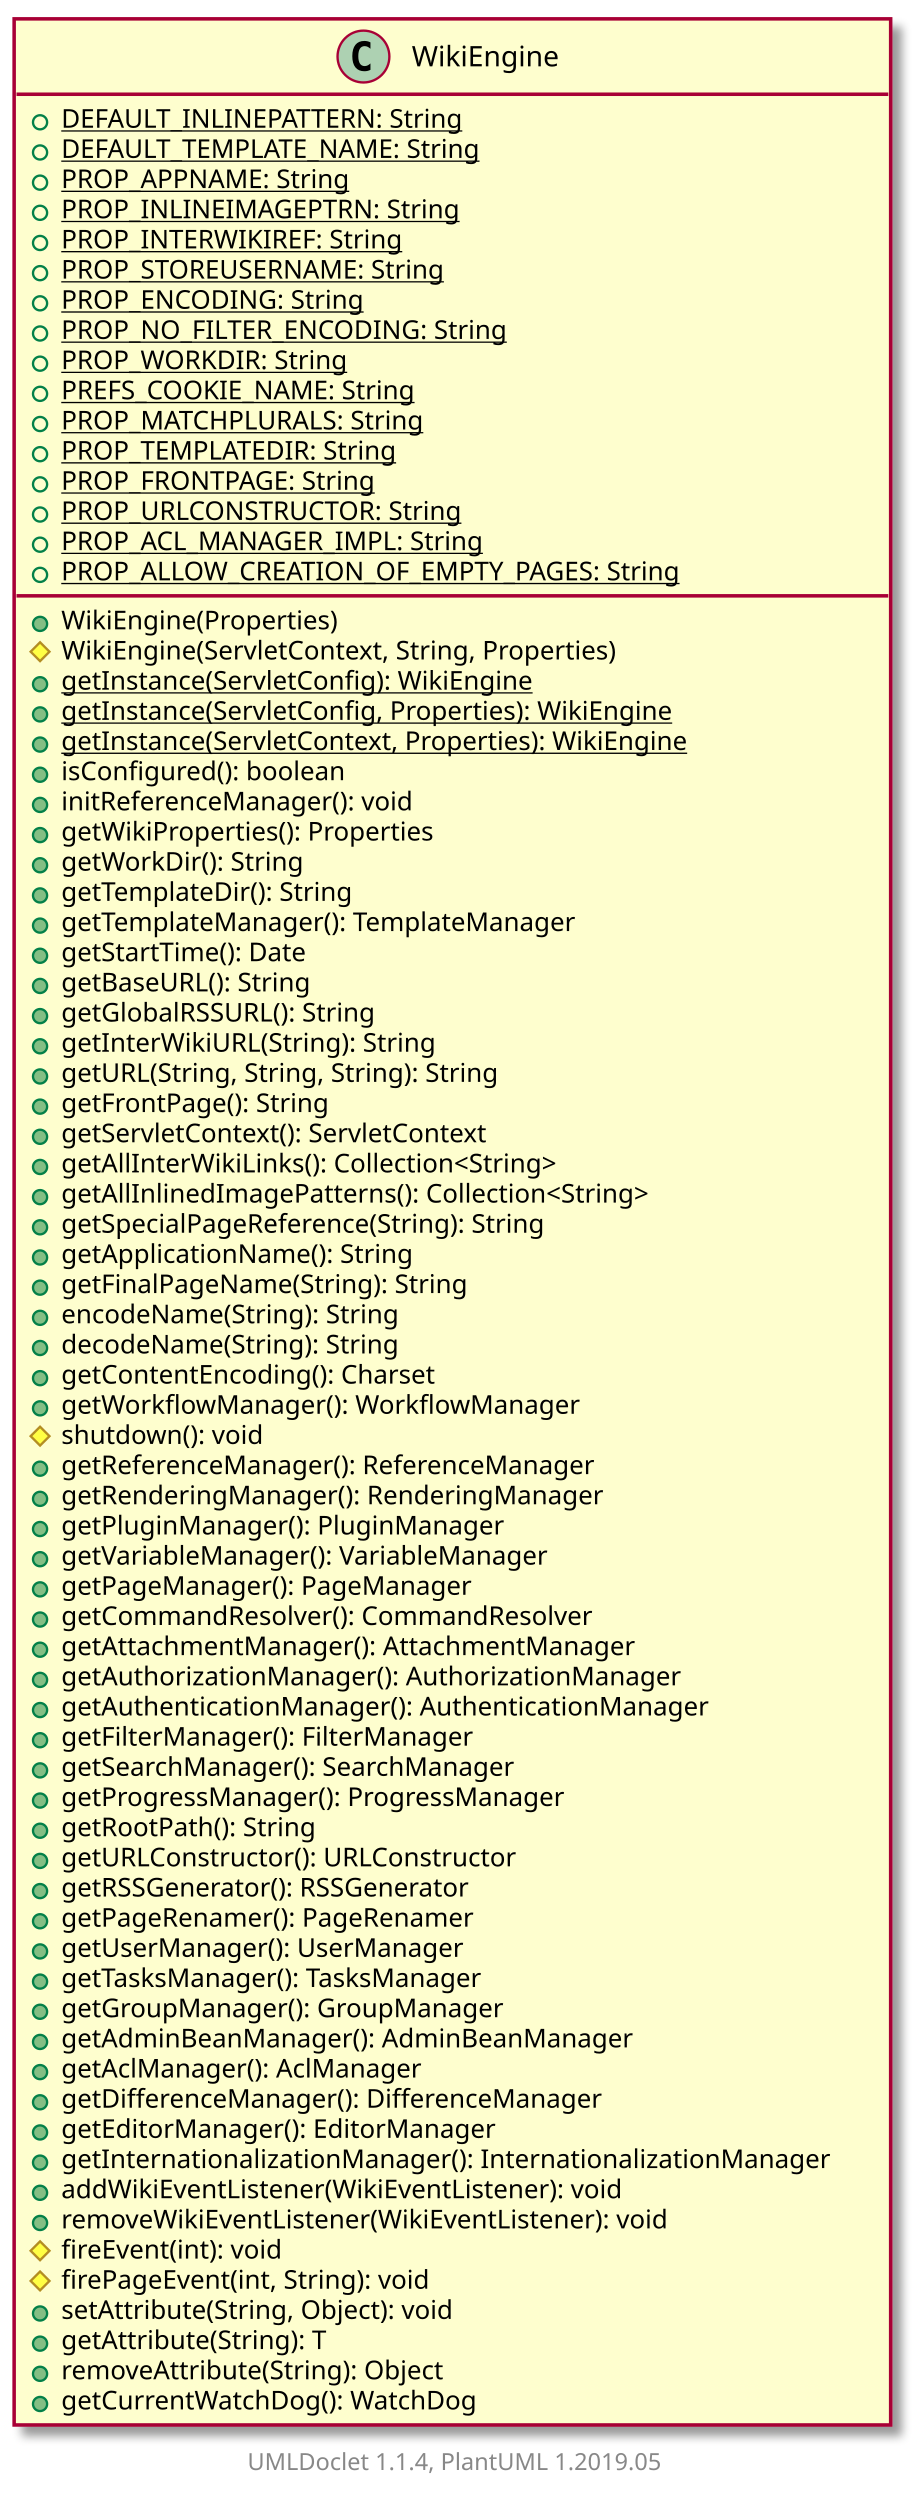
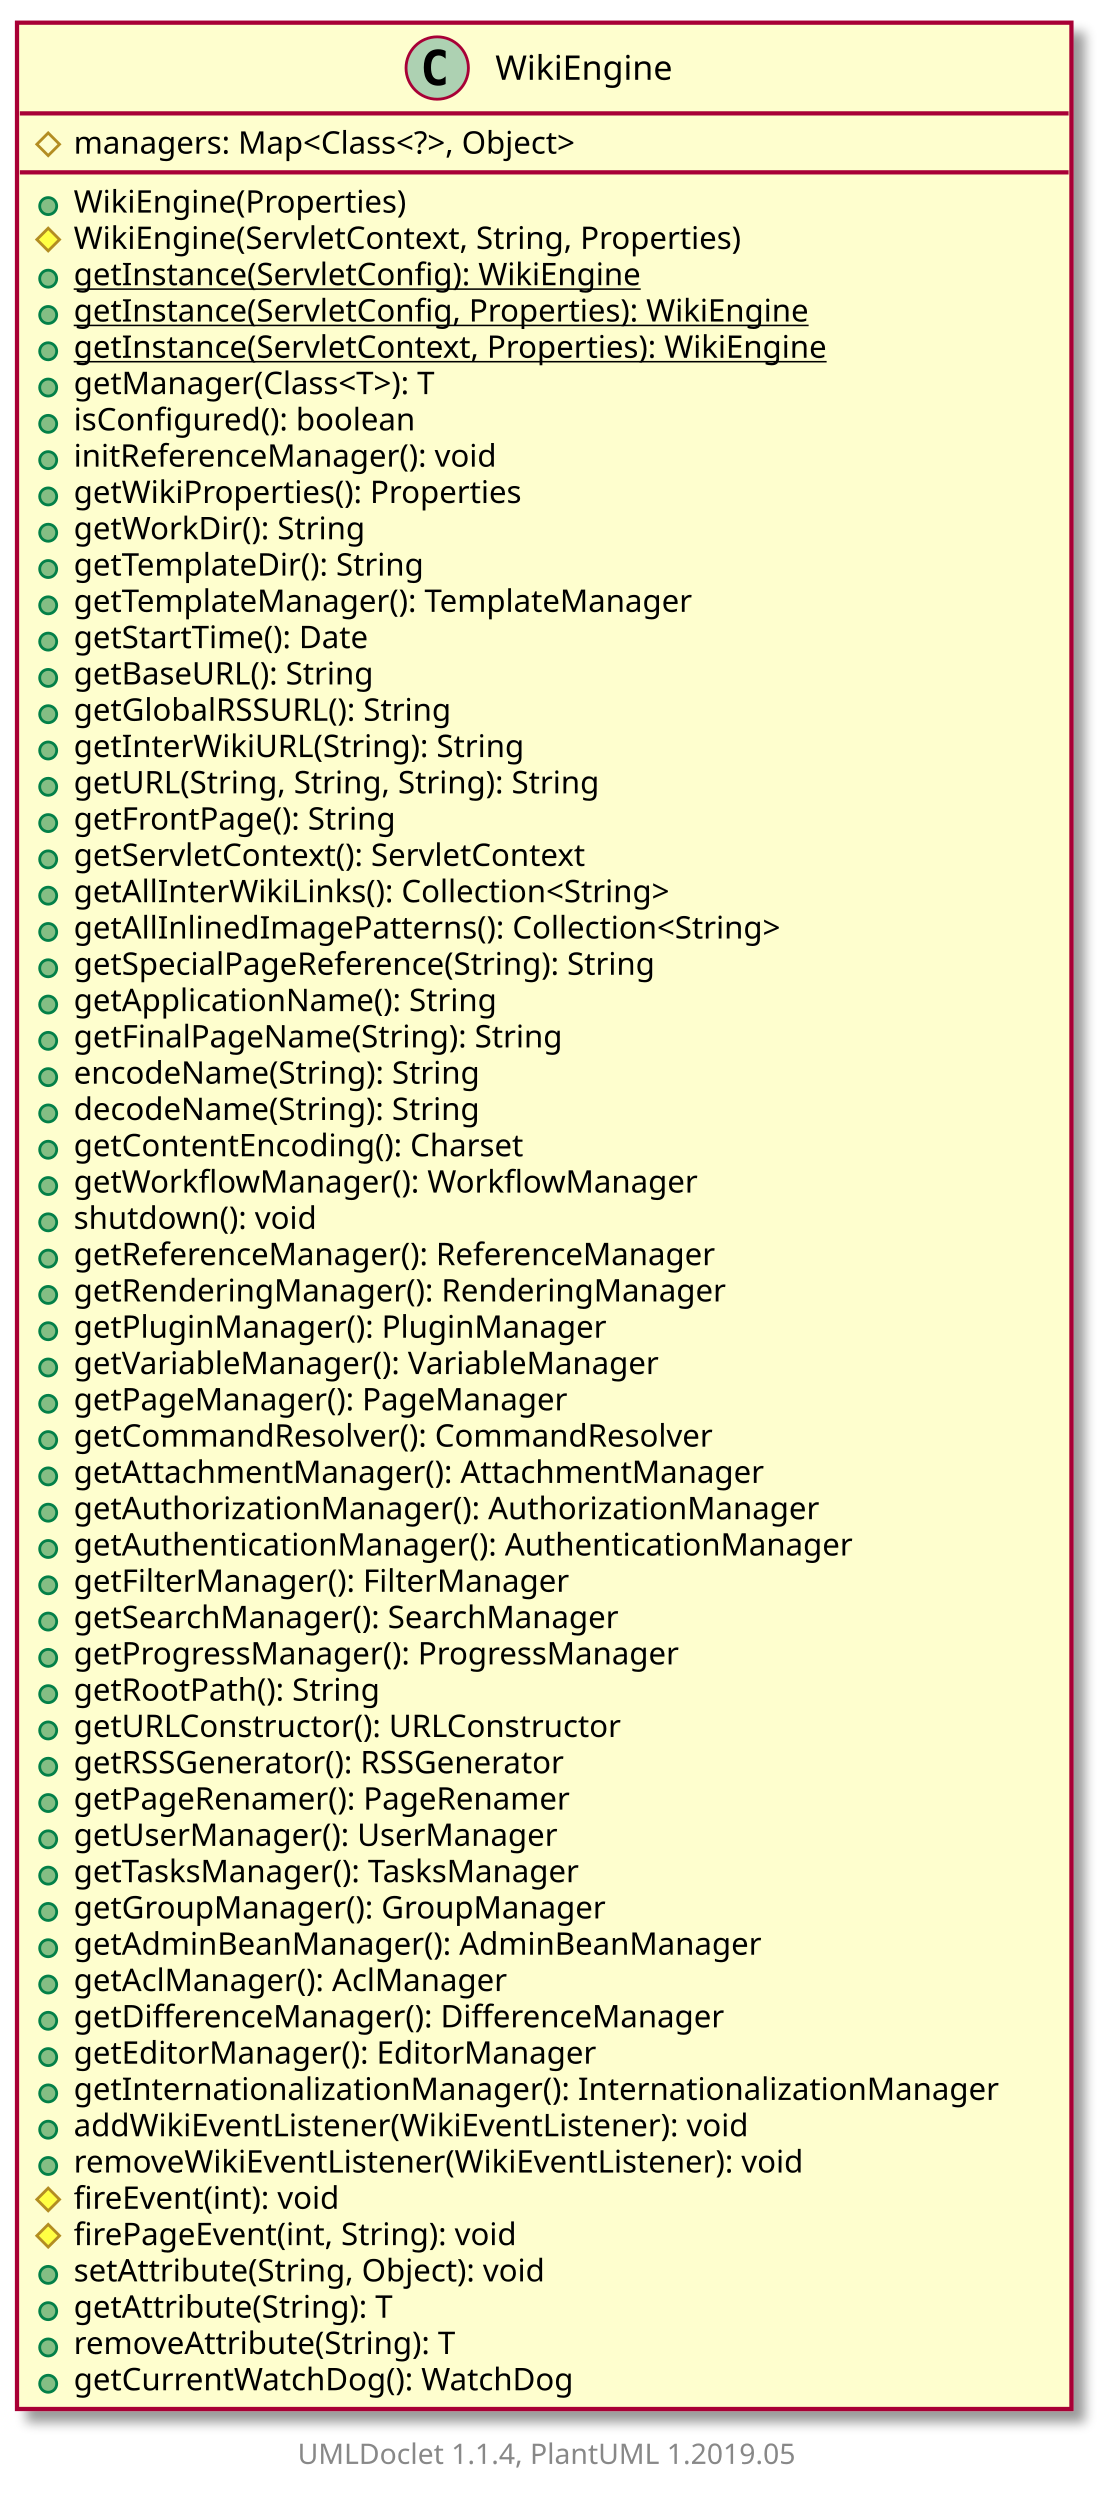
- <svg xmlns="http://www.w3.org/2000/svg" xmlns:xlink="http://www.w3.org/1999/xlink" contentScriptType="application/ecmascript" contentStyleType="text/css" height="1061px" preserveAspectRatio="none" style="width:389px;height:1061px;" version="1.1" viewBox="0 0 389 1061" width="389px" zoomAndPan="magnify">
+ <svg xmlns="http://www.w3.org/2000/svg" xmlns:xlink="http://www.w3.org/1999/xlink" contentScriptType="application/ecmascript" contentStyleType="text/css" height="882px" preserveAspectRatio="none" style="width:389px;height:882px;" version="1.1" viewBox="0 0 389 882" width="389px" zoomAndPan="magnify">
  <defs>
-     <filter height="300%" id="f1pfcdapuj5v38" width="300%" x="-1" y="-1">
+     <filter height="300%" id="f1gathno7gv29" width="300%" x="-1" y="-1">
      <feGaussianBlur result="blurOut" stdDeviation="2.0" />
      <feColorMatrix in="blurOut" result="blurOut2" type="matrix" values="0 0 0 0 0 0 0 0 0 0 0 0 0 0 0 0 0 0 .4 0" />
      <feOffset dx="4.0" dy="4.0" in="blurOut2" result="blurOut3" />
      <feBlend in="SourceGraphic" in2="blurOut3" mode="normal" />
    </filter>
  </defs>
  <g>
    <a href="WikiEngine.html" target="_top" xlink:actuate="onRequest" xlink:show="new" xlink:title="WikiEngine.html" xlink:type="simple">
-       <rect fill="#FEFECE" filter="url(#f1pfcdapuj5v38)" height="1021.156" id="WikiEngine" style="stroke: #A80036; stroke-width: 1.5;" width="372" x="6" y="8" />
+       <rect fill="#FEFECE" filter="url(#f1gathno7gv29)" height="841.891" id="WikiEngine" style="stroke: #A80036; stroke-width: 1.5;" width="372" x="6" y="8" />
      <ellipse cx="154.25" cy="24" fill="#ADD1B2" rx="11" ry="11" style="stroke: #A80036; stroke-width: 1.0;" />
      <path d="M157.219,29.641 Q156.641,29.938 156,30.086 Q155.359,30.234 154.656,30.234 Q152.156,30.234 150.836,28.586 Q149.516,26.938 149.516,23.812 Q149.516,20.688 150.836,19.031 Q152.156,17.375 154.656,17.375 Q155.359,17.375 156.008,17.531 Q156.656,17.688 157.219,17.984 L157.219,20.703 Q156.594,20.125 156,19.852 Q155.406,19.578 154.781,19.578 Q153.438,19.578 152.75,20.648 Q152.062,21.719 152.062,23.812 Q152.062,25.906 152.75,26.977 Q153.438,28.047 154.781,28.047 Q155.406,28.047 156,27.773 Q156.594,27.5 157.219,26.922 L157.219,29.641 Z " />
      <text fill="#000000" font-family="sans-serif" font-size="12" lengthAdjust="spacingAndGlyphs" textLength="67" x="174.75" y="28.154">WikiEngine</text>
      <line style="stroke: #A80036; stroke-width: 1.5;" x1="7" x2="377" y1="40" y2="40" />
-       <ellipse cx="17" cy="51.902" fill="none" rx="3" ry="3" style="stroke: #038048; stroke-width: 1.0;" />
-       <text fill="#000000" font-family="sans-serif" font-size="11" lengthAdjust="spacingAndGlyphs" text-decoration="underline" textLength="182" x="26" y="54.21">DEFAULT_INLINEPATTERN: String</text>
-       <ellipse cx="17" cy="64.707" fill="none" rx="3" ry="3" style="stroke: #038048; stroke-width: 1.0;" />
-       <text fill="#000000" font-family="sans-serif" font-size="11" lengthAdjust="spacingAndGlyphs" text-decoration="underline" textLength="191" x="26" y="67.015">DEFAULT_TEMPLATE_NAME: String</text>
-       <ellipse cx="17" cy="77.512" fill="none" rx="3" ry="3" style="stroke: #038048; stroke-width: 1.0;" />
-       <text fill="#000000" font-family="sans-serif" font-size="11" lengthAdjust="spacingAndGlyphs" text-decoration="underline" textLength="130" x="26" y="79.82">PROP_APPNAME: String</text>
-       <ellipse cx="17" cy="90.316" fill="none" rx="3" ry="3" style="stroke: #038048; stroke-width: 1.0;" />
-       <text fill="#000000" font-family="sans-serif" font-size="11" lengthAdjust="spacingAndGlyphs" text-decoration="underline" textLength="177" x="26" y="92.624">PROP_INLINEIMAGEPTRN: String</text>
-       <ellipse cx="17" cy="103.121" fill="none" rx="3" ry="3" style="stroke: #038048; stroke-width: 1.0;" />
-       <text fill="#000000" font-family="sans-serif" font-size="11" lengthAdjust="spacingAndGlyphs" text-decoration="underline" textLength="152" x="26" y="105.429">PROP_INTERWIKIREF: String</text>
-       <ellipse cx="17" cy="115.926" fill="none" rx="3" ry="3" style="stroke: #038048; stroke-width: 1.0;" />
-       <text fill="#000000" font-family="sans-serif" font-size="11" lengthAdjust="spacingAndGlyphs" text-decoration="underline" textLength="177" x="26" y="118.234">PROP_STOREUSERNAME: String</text>
-       <ellipse cx="17" cy="128.731" fill="none" rx="3" ry="3" style="stroke: #038048; stroke-width: 1.0;" />
-       <text fill="#000000" font-family="sans-serif" font-size="11" lengthAdjust="spacingAndGlyphs" text-decoration="underline" textLength="138" x="26" y="131.039">PROP_ENCODING: String</text>
-       <ellipse cx="17" cy="141.535" fill="none" rx="3" ry="3" style="stroke: #038048; stroke-width: 1.0;" />
-       <text fill="#000000" font-family="sans-serif" font-size="11" lengthAdjust="spacingAndGlyphs" text-decoration="underline" textLength="203" x="26" y="143.843">PROP_NO_FILTER_ENCODING: String</text>
-       <ellipse cx="17" cy="154.34" fill="none" rx="3" ry="3" style="stroke: #038048; stroke-width: 1.0;" />
-       <text fill="#000000" font-family="sans-serif" font-size="11" lengthAdjust="spacingAndGlyphs" text-decoration="underline" textLength="128" x="26" y="156.648">PROP_WORKDIR: String</text>
-       <ellipse cx="17" cy="167.144" fill="none" rx="3" ry="3" style="stroke: #038048; stroke-width: 1.0;" />
-       <text fill="#000000" font-family="sans-serif" font-size="11" lengthAdjust="spacingAndGlyphs" text-decoration="underline" textLength="163" x="26" y="169.453">PREFS_COOKIE_NAME: String</text>
-       <ellipse cx="17" cy="179.949" fill="none" rx="3" ry="3" style="stroke: #038048; stroke-width: 1.0;" />
-       <text fill="#000000" font-family="sans-serif" font-size="11" lengthAdjust="spacingAndGlyphs" text-decoration="underline" textLength="166" x="26" y="182.257">PROP_MATCHPLURALS: String</text>
-       <ellipse cx="17" cy="192.754" fill="none" rx="3" ry="3" style="stroke: #038048; stroke-width: 1.0;" />
-       <text fill="#000000" font-family="sans-serif" font-size="11" lengthAdjust="spacingAndGlyphs" text-decoration="underline" textLength="153" x="26" y="195.062">PROP_TEMPLATEDIR: String</text>
-       <ellipse cx="17" cy="205.559" fill="none" rx="3" ry="3" style="stroke: #038048; stroke-width: 1.0;" />
-       <text fill="#000000" font-family="sans-serif" font-size="11" lengthAdjust="spacingAndGlyphs" text-decoration="underline" textLength="145" x="26" y="207.867">PROP_FRONTPAGE: String</text>
-       <ellipse cx="17" cy="218.363" fill="none" rx="3" ry="3" style="stroke: #038048; stroke-width: 1.0;" />
-       <text fill="#000000" font-family="sans-serif" font-size="11" lengthAdjust="spacingAndGlyphs" text-decoration="underline" textLength="185" x="26" y="220.671">PROP_URLCONSTRUCTOR: String</text>
-       <ellipse cx="17" cy="231.168" fill="none" rx="3" ry="3" style="stroke: #038048; stroke-width: 1.0;" />
-       <text fill="#000000" font-family="sans-serif" font-size="11" lengthAdjust="spacingAndGlyphs" text-decoration="underline" textLength="190" x="26" y="233.476">PROP_ACL_MANAGER_IMPL: String</text>
-       <ellipse cx="17" cy="243.973" fill="none" rx="3" ry="3" style="stroke: #038048; stroke-width: 1.0;" />
-       <text fill="#000000" font-family="sans-serif" font-size="11" lengthAdjust="spacingAndGlyphs" text-decoration="underline" textLength="285" x="26" y="246.281">PROP_ALLOW_CREATION_OF_EMPTY_PAGES: String</text>
-       <line style="stroke: #A80036; stroke-width: 1.5;" x1="7" x2="377" y1="252.875" y2="252.875" />
+       <polygon fill="none" points="17,46.902,21,50.902,17,54.902,13,50.902" style="stroke: #B38D22; stroke-width: 1.0;" />
+       <text fill="#000000" font-family="sans-serif" font-size="11" lengthAdjust="spacingAndGlyphs" textLength="207" x="26" y="54.21">managers: Map&lt;Class&lt;?&gt;, Object&gt;</text>
+       <line style="stroke: #A80036; stroke-width: 1.5;" x1="7" x2="377" y1="60.805" y2="60.805" />
+       <ellipse cx="17" cy="72.707" fill="#84BE84" rx="3" ry="3" style="stroke: #038048; stroke-width: 1.0;" />
+       <text fill="#000000" font-family="sans-serif" font-size="11" lengthAdjust="spacingAndGlyphs" textLength="126" x="26" y="75.015">WikiEngine(Properties)</text>
+       <polygon fill="#FFFF44" points="17,80.512,21,84.512,17,88.512,13,84.512" style="stroke: #B38D22; stroke-width: 1.0;" />
+       <text fill="#000000" font-family="sans-serif" font-size="11" lengthAdjust="spacingAndGlyphs" textLength="259" x="26" y="87.82">WikiEngine(ServletContext, String, Properties)</text>
+       <ellipse cx="17" cy="98.316" fill="#84BE84" rx="3" ry="3" style="stroke: #038048; stroke-width: 1.0;" />
+       <text fill="#000000" font-family="sans-serif" font-size="11" lengthAdjust="spacingAndGlyphs" text-decoration="underline" textLength="217" x="26" y="100.624">getInstance(ServletConfig): WikiEngine</text>
+       <ellipse cx="17" cy="111.121" fill="#84BE84" rx="3" ry="3" style="stroke: #038048; stroke-width: 1.0;" />
+       <text fill="#000000" font-family="sans-serif" font-size="11" lengthAdjust="spacingAndGlyphs" text-decoration="underline" textLength="284" x="26" y="113.429">getInstance(ServletConfig, Properties): WikiEngine</text>
+       <ellipse cx="17" cy="123.926" fill="#84BE84" rx="3" ry="3" style="stroke: #038048; stroke-width: 1.0;" />
+       <text fill="#000000" font-family="sans-serif" font-size="11" lengthAdjust="spacingAndGlyphs" text-decoration="underline" textLength="291" x="26" y="126.234">getInstance(ServletContext, Properties): WikiEngine</text>
+       <ellipse cx="17" cy="136.731" fill="#84BE84" rx="3" ry="3" style="stroke: #038048; stroke-width: 1.0;" />
+       <text fill="#000000" font-family="sans-serif" font-size="11" lengthAdjust="spacingAndGlyphs" textLength="147" x="26" y="139.039">getManager(Class&lt;T&gt;): T</text>
+       <ellipse cx="17" cy="149.535" fill="#84BE84" rx="3" ry="3" style="stroke: #038048; stroke-width: 1.0;" />
+       <text fill="#000000" font-family="sans-serif" font-size="11" lengthAdjust="spacingAndGlyphs" textLength="133" x="26" y="151.843">isConfigured(): boolean</text>
+       <ellipse cx="17" cy="162.34" fill="#84BE84" rx="3" ry="3" style="stroke: #038048; stroke-width: 1.0;" />
+       <text fill="#000000" font-family="sans-serif" font-size="11" lengthAdjust="spacingAndGlyphs" textLength="162" x="26" y="164.648">initReferenceManager(): void</text>
+       <ellipse cx="17" cy="175.144" fill="#84BE84" rx="3" ry="3" style="stroke: #038048; stroke-width: 1.0;" />
+       <text fill="#000000" font-family="sans-serif" font-size="11" lengthAdjust="spacingAndGlyphs" textLength="173" x="26" y="177.453">getWikiProperties(): Properties</text>
+       <ellipse cx="17" cy="187.949" fill="#84BE84" rx="3" ry="3" style="stroke: #038048; stroke-width: 1.0;" />
+       <text fill="#000000" font-family="sans-serif" font-size="11" lengthAdjust="spacingAndGlyphs" textLength="111" x="26" y="190.257">getWorkDir(): String</text>
+       <ellipse cx="17" cy="200.754" fill="#84BE84" rx="3" ry="3" style="stroke: #038048; stroke-width: 1.0;" />
+       <text fill="#000000" font-family="sans-serif" font-size="11" lengthAdjust="spacingAndGlyphs" textLength="137" x="26" y="203.062">getTemplateDir(): String</text>
+       <ellipse cx="17" cy="213.559" fill="#84BE84" rx="3" ry="3" style="stroke: #038048; stroke-width: 1.0;" />
+       <text fill="#000000" font-family="sans-serif" font-size="11" lengthAdjust="spacingAndGlyphs" textLength="238" x="26" y="215.867">getTemplateManager(): TemplateManager</text>
+       <ellipse cx="17" cy="226.363" fill="#84BE84" rx="3" ry="3" style="stroke: #038048; stroke-width: 1.0;" />
+       <text fill="#000000" font-family="sans-serif" font-size="11" lengthAdjust="spacingAndGlyphs" textLength="116" x="26" y="228.671">getStartTime(): Date</text>
+       <ellipse cx="17" cy="239.168" fill="#84BE84" rx="3" ry="3" style="stroke: #038048; stroke-width: 1.0;" />
+       <text fill="#000000" font-family="sans-serif" font-size="11" lengthAdjust="spacingAndGlyphs" textLength="118" x="26" y="241.476">getBaseURL(): String</text>
+       <ellipse cx="17" cy="251.973" fill="#84BE84" rx="3" ry="3" style="stroke: #038048; stroke-width: 1.0;" />
+       <text fill="#000000" font-family="sans-serif" font-size="11" lengthAdjust="spacingAndGlyphs" textLength="148" x="26" y="254.281">getGlobalRSSURL(): String</text>
      <ellipse cx="17" cy="264.777" fill="#84BE84" rx="3" ry="3" style="stroke: #038048; stroke-width: 1.0;" />
-       <text fill="#000000" font-family="sans-serif" font-size="11" lengthAdjust="spacingAndGlyphs" textLength="126" x="26" y="267.085">WikiEngine(Properties)</text>
-       <polygon fill="#FFFF44" points="17,272.582,21,276.582,17,280.582,13,276.582" style="stroke: #B38D22; stroke-width: 1.0;" />
-       <text fill="#000000" font-family="sans-serif" font-size="11" lengthAdjust="spacingAndGlyphs" textLength="259" x="26" y="279.89">WikiEngine(ServletContext, String, Properties)</text>
+       <text fill="#000000" font-family="sans-serif" font-size="11" lengthAdjust="spacingAndGlyphs" textLength="170" x="26" y="267.085">getInterWikiURL(String): String</text>
+       <ellipse cx="17" cy="277.582" fill="#84BE84" rx="3" ry="3" style="stroke: #038048; stroke-width: 1.0;" />
+       <text fill="#000000" font-family="sans-serif" font-size="11" lengthAdjust="spacingAndGlyphs" textLength="207" x="26" y="279.89">getURL(String, String, String): String</text>
      <ellipse cx="17" cy="290.387" fill="#84BE84" rx="3" ry="3" style="stroke: #038048; stroke-width: 1.0;" />
-       <text fill="#000000" font-family="sans-serif" font-size="11" lengthAdjust="spacingAndGlyphs" text-decoration="underline" textLength="217" x="26" y="292.695">getInstance(ServletConfig): WikiEngine</text>
+       <text fill="#000000" font-family="sans-serif" font-size="11" lengthAdjust="spacingAndGlyphs" textLength="125" x="26" y="292.695">getFrontPage(): String</text>
      <ellipse cx="17" cy="303.191" fill="#84BE84" rx="3" ry="3" style="stroke: #038048; stroke-width: 1.0;" />
-       <text fill="#000000" font-family="sans-serif" font-size="11" lengthAdjust="spacingAndGlyphs" text-decoration="underline" textLength="284" x="26" y="305.5">getInstance(ServletConfig, Properties): WikiEngine</text>
+       <text fill="#000000" font-family="sans-serif" font-size="11" lengthAdjust="spacingAndGlyphs" textLength="200" x="26" y="305.5">getServletContext(): ServletContext</text>
      <ellipse cx="17" cy="315.996" fill="#84BE84" rx="3" ry="3" style="stroke: #038048; stroke-width: 1.0;" />
-       <text fill="#000000" font-family="sans-serif" font-size="11" lengthAdjust="spacingAndGlyphs" text-decoration="underline" textLength="291" x="26" y="318.304">getInstance(ServletContext, Properties): WikiEngine</text>
+       <text fill="#000000" font-family="sans-serif" font-size="11" lengthAdjust="spacingAndGlyphs" textLength="230" x="26" y="318.304">getAllInterWikiLinks(): Collection&lt;String&gt;</text>
      <ellipse cx="17" cy="328.801" fill="#84BE84" rx="3" ry="3" style="stroke: #038048; stroke-width: 1.0;" />
-       <text fill="#000000" font-family="sans-serif" font-size="11" lengthAdjust="spacingAndGlyphs" textLength="133" x="26" y="331.109">isConfigured(): boolean</text>
+       <text fill="#000000" font-family="sans-serif" font-size="11" lengthAdjust="spacingAndGlyphs" textLength="274" x="26" y="331.109">getAllInlinedImagePatterns(): Collection&lt;String&gt;</text>
      <ellipse cx="17" cy="341.606" fill="#84BE84" rx="3" ry="3" style="stroke: #038048; stroke-width: 1.0;" />
-       <text fill="#000000" font-family="sans-serif" font-size="11" lengthAdjust="spacingAndGlyphs" textLength="162" x="26" y="343.914">initReferenceManager(): void</text>
+       <text fill="#000000" font-family="sans-serif" font-size="11" lengthAdjust="spacingAndGlyphs" textLength="228" x="26" y="343.914">getSpecialPageReference(String): String</text>
      <ellipse cx="17" cy="354.41" fill="#84BE84" rx="3" ry="3" style="stroke: #038048; stroke-width: 1.0;" />
-       <text fill="#000000" font-family="sans-serif" font-size="11" lengthAdjust="spacingAndGlyphs" textLength="173" x="26" y="356.718">getWikiProperties(): Properties</text>
+       <text fill="#000000" font-family="sans-serif" font-size="11" lengthAdjust="spacingAndGlyphs" textLength="162" x="26" y="356.718">getApplicationName(): String</text>
      <ellipse cx="17" cy="367.215" fill="#84BE84" rx="3" ry="3" style="stroke: #038048; stroke-width: 1.0;" />
-       <text fill="#000000" font-family="sans-serif" font-size="11" lengthAdjust="spacingAndGlyphs" textLength="111" x="26" y="369.523">getWorkDir(): String</text>
+       <text fill="#000000" font-family="sans-serif" font-size="11" lengthAdjust="spacingAndGlyphs" textLength="189" x="26" y="369.523">getFinalPageName(String): String</text>
      <ellipse cx="17" cy="380.019" fill="#84BE84" rx="3" ry="3" style="stroke: #038048; stroke-width: 1.0;" />
-       <text fill="#000000" font-family="sans-serif" font-size="11" lengthAdjust="spacingAndGlyphs" textLength="137" x="26" y="382.328">getTemplateDir(): String</text>
+       <text fill="#000000" font-family="sans-serif" font-size="11" lengthAdjust="spacingAndGlyphs" textLength="158" x="26" y="382.328">encodeName(String): String</text>
      <ellipse cx="17" cy="392.824" fill="#84BE84" rx="3" ry="3" style="stroke: #038048; stroke-width: 1.0;" />
-       <text fill="#000000" font-family="sans-serif" font-size="11" lengthAdjust="spacingAndGlyphs" textLength="238" x="26" y="395.132">getTemplateManager(): TemplateManager</text>
+       <text fill="#000000" font-family="sans-serif" font-size="11" lengthAdjust="spacingAndGlyphs" textLength="158" x="26" y="395.132">decodeName(String): String</text>
      <ellipse cx="17" cy="405.629" fill="#84BE84" rx="3" ry="3" style="stroke: #038048; stroke-width: 1.0;" />
-       <text fill="#000000" font-family="sans-serif" font-size="11" lengthAdjust="spacingAndGlyphs" textLength="116" x="26" y="407.937">getStartTime(): Date</text>
+       <text fill="#000000" font-family="sans-serif" font-size="11" lengthAdjust="spacingAndGlyphs" textLength="174" x="26" y="407.937">getContentEncoding(): Charset</text>
      <ellipse cx="17" cy="418.434" fill="#84BE84" rx="3" ry="3" style="stroke: #038048; stroke-width: 1.0;" />
-       <text fill="#000000" font-family="sans-serif" font-size="11" lengthAdjust="spacingAndGlyphs" textLength="118" x="26" y="420.742">getBaseURL(): String</text>
+       <text fill="#000000" font-family="sans-serif" font-size="11" lengthAdjust="spacingAndGlyphs" textLength="232" x="26" y="420.742">getWorkflowManager(): WorkflowManager</text>
      <ellipse cx="17" cy="431.238" fill="#84BE84" rx="3" ry="3" style="stroke: #038048; stroke-width: 1.0;" />
-       <text fill="#000000" font-family="sans-serif" font-size="11" lengthAdjust="spacingAndGlyphs" textLength="148" x="26" y="433.546">getGlobalRSSURL(): String</text>
+       <text fill="#000000" font-family="sans-serif" font-size="11" lengthAdjust="spacingAndGlyphs" textLength="94" x="26" y="433.546">shutdown(): void</text>
      <ellipse cx="17" cy="444.043" fill="#84BE84" rx="3" ry="3" style="stroke: #038048; stroke-width: 1.0;" />
-       <text fill="#000000" font-family="sans-serif" font-size="11" lengthAdjust="spacingAndGlyphs" textLength="170" x="26" y="446.351">getInterWikiURL(String): String</text>
+       <text fill="#000000" font-family="sans-serif" font-size="11" lengthAdjust="spacingAndGlyphs" textLength="246" x="26" y="446.351">getReferenceManager(): ReferenceManager</text>
      <ellipse cx="17" cy="456.848" fill="#84BE84" rx="3" ry="3" style="stroke: #038048; stroke-width: 1.0;" />
-       <text fill="#000000" font-family="sans-serif" font-size="11" lengthAdjust="spacingAndGlyphs" textLength="207" x="26" y="459.156">getURL(String, String, String): String</text>
+       <text fill="#000000" font-family="sans-serif" font-size="11" lengthAdjust="spacingAndGlyphs" textLength="246" x="26" y="459.156">getRenderingManager(): RenderingManager</text>
      <ellipse cx="17" cy="469.652" fill="#84BE84" rx="3" ry="3" style="stroke: #038048; stroke-width: 1.0;" />
-       <text fill="#000000" font-family="sans-serif" font-size="11" lengthAdjust="spacingAndGlyphs" textLength="125" x="26" y="471.96">getFrontPage(): String</text>
+       <text fill="#000000" font-family="sans-serif" font-size="11" lengthAdjust="spacingAndGlyphs" textLength="200" x="26" y="471.96">getPluginManager(): PluginManager</text>
      <ellipse cx="17" cy="482.457" fill="#84BE84" rx="3" ry="3" style="stroke: #038048; stroke-width: 1.0;" />
-       <text fill="#000000" font-family="sans-serif" font-size="11" lengthAdjust="spacingAndGlyphs" textLength="200" x="26" y="484.765">getServletContext(): ServletContext</text>
+       <text fill="#000000" font-family="sans-serif" font-size="11" lengthAdjust="spacingAndGlyphs" textLength="224" x="26" y="484.765">getVariableManager(): VariableManager</text>
      <ellipse cx="17" cy="495.262" fill="#84BE84" rx="3" ry="3" style="stroke: #038048; stroke-width: 1.0;" />
-       <text fill="#000000" font-family="sans-serif" font-size="11" lengthAdjust="spacingAndGlyphs" textLength="230" x="26" y="497.57">getAllInterWikiLinks(): Collection&lt;String&gt;</text>
+       <text fill="#000000" font-family="sans-serif" font-size="11" lengthAdjust="spacingAndGlyphs" textLength="188" x="26" y="497.57">getPageManager(): PageManager</text>
      <ellipse cx="17" cy="508.066" fill="#84BE84" rx="3" ry="3" style="stroke: #038048; stroke-width: 1.0;" />
-       <text fill="#000000" font-family="sans-serif" font-size="11" lengthAdjust="spacingAndGlyphs" textLength="274" x="26" y="510.375">getAllInlinedImagePatterns(): Collection&lt;String&gt;</text>
+       <text fill="#000000" font-family="sans-serif" font-size="11" lengthAdjust="spacingAndGlyphs" textLength="248" x="26" y="510.375">getCommandResolver(): CommandResolver</text>
      <ellipse cx="17" cy="520.871" fill="#84BE84" rx="3" ry="3" style="stroke: #038048; stroke-width: 1.0;" />
-       <text fill="#000000" font-family="sans-serif" font-size="11" lengthAdjust="spacingAndGlyphs" textLength="228" x="26" y="523.179">getSpecialPageReference(String): String</text>
+       <text fill="#000000" font-family="sans-serif" font-size="11" lengthAdjust="spacingAndGlyphs" textLength="260" x="26" y="523.179">getAttachmentManager(): AttachmentManager</text>
      <ellipse cx="17" cy="533.676" fill="#84BE84" rx="3" ry="3" style="stroke: #038048; stroke-width: 1.0;" />
-       <text fill="#000000" font-family="sans-serif" font-size="11" lengthAdjust="spacingAndGlyphs" textLength="162" x="26" y="535.984">getApplicationName(): String</text>
+       <text fill="#000000" font-family="sans-serif" font-size="11" lengthAdjust="spacingAndGlyphs" textLength="278" x="26" y="535.984">getAuthorizationManager(): AuthorizationManager</text>
      <ellipse cx="17" cy="546.481" fill="#84BE84" rx="3" ry="3" style="stroke: #038048; stroke-width: 1.0;" />
-       <text fill="#000000" font-family="sans-serif" font-size="11" lengthAdjust="spacingAndGlyphs" textLength="189" x="26" y="548.789">getFinalPageName(String): String</text>
+       <text fill="#000000" font-family="sans-serif" font-size="11" lengthAdjust="spacingAndGlyphs" textLength="292" x="26" y="548.789">getAuthenticationManager(): AuthenticationManager</text>
      <ellipse cx="17" cy="559.285" fill="#84BE84" rx="3" ry="3" style="stroke: #038048; stroke-width: 1.0;" />
-       <text fill="#000000" font-family="sans-serif" font-size="11" lengthAdjust="spacingAndGlyphs" textLength="158" x="26" y="561.593">encodeName(String): String</text>
+       <text fill="#000000" font-family="sans-serif" font-size="11" lengthAdjust="spacingAndGlyphs" textLength="188" x="26" y="561.593">getFilterManager(): FilterManager</text>
      <ellipse cx="17" cy="572.09" fill="#84BE84" rx="3" ry="3" style="stroke: #038048; stroke-width: 1.0;" />
-       <text fill="#000000" font-family="sans-serif" font-size="11" lengthAdjust="spacingAndGlyphs" textLength="158" x="26" y="574.398">decodeName(String): String</text>
+       <text fill="#000000" font-family="sans-serif" font-size="11" lengthAdjust="spacingAndGlyphs" textLength="212" x="26" y="574.398">getSearchManager(): SearchManager</text>
      <ellipse cx="17" cy="584.894" fill="#84BE84" rx="3" ry="3" style="stroke: #038048; stroke-width: 1.0;" />
-       <text fill="#000000" font-family="sans-serif" font-size="11" lengthAdjust="spacingAndGlyphs" textLength="174" x="26" y="587.203">getContentEncoding(): Charset</text>
+       <text fill="#000000" font-family="sans-serif" font-size="11" lengthAdjust="spacingAndGlyphs" textLength="236" x="26" y="587.203">getProgressManager(): ProgressManager</text>
      <ellipse cx="17" cy="597.699" fill="#84BE84" rx="3" ry="3" style="stroke: #038048; stroke-width: 1.0;" />
-       <text fill="#000000" font-family="sans-serif" font-size="11" lengthAdjust="spacingAndGlyphs" textLength="232" x="26" y="600.007">getWorkflowManager(): WorkflowManager</text>
-       <polygon fill="#FFFF44" points="17,605.504,21,609.504,17,613.504,13,609.504" style="stroke: #B38D22; stroke-width: 1.0;" />
-       <text fill="#000000" font-family="sans-serif" font-size="11" lengthAdjust="spacingAndGlyphs" textLength="94" x="26" y="612.812">shutdown(): void</text>
+       <text fill="#000000" font-family="sans-serif" font-size="11" lengthAdjust="spacingAndGlyphs" textLength="118" x="26" y="600.007">getRootPath(): String</text>
+       <ellipse cx="17" cy="610.504" fill="#84BE84" rx="3" ry="3" style="stroke: #038048; stroke-width: 1.0;" />
+       <text fill="#000000" font-family="sans-serif" font-size="11" lengthAdjust="spacingAndGlyphs" textLength="210" x="26" y="612.812">getURLConstructor(): URLConstructor</text>
      <ellipse cx="17" cy="623.309" fill="#84BE84" rx="3" ry="3" style="stroke: #038048; stroke-width: 1.0;" />
-       <text fill="#000000" font-family="sans-serif" font-size="11" lengthAdjust="spacingAndGlyphs" textLength="246" x="26" y="625.617">getReferenceManager(): ReferenceManager</text>
+       <text fill="#000000" font-family="sans-serif" font-size="11" lengthAdjust="spacingAndGlyphs" textLength="196" x="26" y="625.617">getRSSGenerator(): RSSGenerator</text>
      <ellipse cx="17" cy="636.113" fill="#84BE84" rx="3" ry="3" style="stroke: #038048; stroke-width: 1.0;" />
-       <text fill="#000000" font-family="sans-serif" font-size="11" lengthAdjust="spacingAndGlyphs" textLength="246" x="26" y="638.421">getRenderingManager(): RenderingManager</text>
+       <text fill="#000000" font-family="sans-serif" font-size="11" lengthAdjust="spacingAndGlyphs" textLength="192" x="26" y="638.421">getPageRenamer(): PageRenamer</text>
      <ellipse cx="17" cy="648.918" fill="#84BE84" rx="3" ry="3" style="stroke: #038048; stroke-width: 1.0;" />
-       <text fill="#000000" font-family="sans-serif" font-size="11" lengthAdjust="spacingAndGlyphs" textLength="200" x="26" y="651.226">getPluginManager(): PluginManager</text>
+       <text fill="#000000" font-family="sans-serif" font-size="11" lengthAdjust="spacingAndGlyphs" textLength="186" x="26" y="651.226">getUserManager(): UserManager</text>
      <ellipse cx="17" cy="661.723" fill="#84BE84" rx="3" ry="3" style="stroke: #038048; stroke-width: 1.0;" />
-       <text fill="#000000" font-family="sans-serif" font-size="11" lengthAdjust="spacingAndGlyphs" textLength="224" x="26" y="664.031">getVariableManager(): VariableManager</text>
+       <text fill="#000000" font-family="sans-serif" font-size="11" lengthAdjust="spacingAndGlyphs" textLength="200" x="26" y="664.031">getTasksManager(): TasksManager</text>
      <ellipse cx="17" cy="674.527" fill="#84BE84" rx="3" ry="3" style="stroke: #038048; stroke-width: 1.0;" />
-       <text fill="#000000" font-family="sans-serif" font-size="11" lengthAdjust="spacingAndGlyphs" textLength="188" x="26" y="676.835">getPageManager(): PageManager</text>
+       <text fill="#000000" font-family="sans-serif" font-size="11" lengthAdjust="spacingAndGlyphs" textLength="202" x="26" y="676.835">getGroupManager(): GroupManager</text>
      <ellipse cx="17" cy="687.332" fill="#84BE84" rx="3" ry="3" style="stroke: #038048; stroke-width: 1.0;" />
-       <text fill="#000000" font-family="sans-serif" font-size="11" lengthAdjust="spacingAndGlyphs" textLength="248" x="26" y="689.64">getCommandResolver(): CommandResolver</text>
+       <text fill="#000000" font-family="sans-serif" font-size="11" lengthAdjust="spacingAndGlyphs" textLength="260" x="26" y="689.64">getAdminBeanManager(): AdminBeanManager</text>
      <ellipse cx="17" cy="700.137" fill="#84BE84" rx="3" ry="3" style="stroke: #038048; stroke-width: 1.0;" />
-       <text fill="#000000" font-family="sans-serif" font-size="11" lengthAdjust="spacingAndGlyphs" textLength="260" x="26" y="702.445">getAttachmentManager(): AttachmentManager</text>
+       <text fill="#000000" font-family="sans-serif" font-size="11" lengthAdjust="spacingAndGlyphs" textLength="164" x="26" y="702.445">getAclManager(): AclManager</text>
      <ellipse cx="17" cy="712.941" fill="#84BE84" rx="3" ry="3" style="stroke: #038048; stroke-width: 1.0;" />
-       <text fill="#000000" font-family="sans-serif" font-size="11" lengthAdjust="spacingAndGlyphs" textLength="278" x="26" y="715.25">getAuthorizationManager(): AuthorizationManager</text>
+       <text fill="#000000" font-family="sans-serif" font-size="11" lengthAdjust="spacingAndGlyphs" textLength="248" x="26" y="715.25">getDifferenceManager(): DifferenceManager</text>
      <ellipse cx="17" cy="725.746" fill="#84BE84" rx="3" ry="3" style="stroke: #038048; stroke-width: 1.0;" />
-       <text fill="#000000" font-family="sans-serif" font-size="11" lengthAdjust="spacingAndGlyphs" textLength="292" x="26" y="728.054">getAuthenticationManager(): AuthenticationManager</text>
+       <text fill="#000000" font-family="sans-serif" font-size="11" lengthAdjust="spacingAndGlyphs" textLength="198" x="26" y="728.054">getEditorManager(): EditorManager</text>
      <ellipse cx="17" cy="738.551" fill="#84BE84" rx="3" ry="3" style="stroke: #038048; stroke-width: 1.0;" />
-       <text fill="#000000" font-family="sans-serif" font-size="11" lengthAdjust="spacingAndGlyphs" textLength="188" x="26" y="740.859">getFilterManager(): FilterManager</text>
+       <text fill="#000000" font-family="sans-serif" font-size="11" lengthAdjust="spacingAndGlyphs" textLength="346" x="26" y="740.859">getInternationalizationManager(): InternationalizationManager</text>
      <ellipse cx="17" cy="751.356" fill="#84BE84" rx="3" ry="3" style="stroke: #038048; stroke-width: 1.0;" />
-       <text fill="#000000" font-family="sans-serif" font-size="11" lengthAdjust="spacingAndGlyphs" textLength="212" x="26" y="753.664">getSearchManager(): SearchManager</text>
+       <text fill="#000000" font-family="sans-serif" font-size="11" lengthAdjust="spacingAndGlyphs" textLength="256" x="26" y="753.664">addWikiEventListener(WikiEventListener): void</text>
      <ellipse cx="17" cy="764.16" fill="#84BE84" rx="3" ry="3" style="stroke: #038048; stroke-width: 1.0;" />
-       <text fill="#000000" font-family="sans-serif" font-size="11" lengthAdjust="spacingAndGlyphs" textLength="236" x="26" y="766.468">getProgressManager(): ProgressManager</text>
-       <ellipse cx="17" cy="776.965" fill="#84BE84" rx="3" ry="3" style="stroke: #038048; stroke-width: 1.0;" />
-       <text fill="#000000" font-family="sans-serif" font-size="11" lengthAdjust="spacingAndGlyphs" textLength="118" x="26" y="779.273">getRootPath(): String</text>
-       <ellipse cx="17" cy="789.769" fill="#84BE84" rx="3" ry="3" style="stroke: #038048; stroke-width: 1.0;" />
-       <text fill="#000000" font-family="sans-serif" font-size="11" lengthAdjust="spacingAndGlyphs" textLength="210" x="26" y="792.078">getURLConstructor(): URLConstructor</text>
+       <text fill="#000000" font-family="sans-serif" font-size="11" lengthAdjust="spacingAndGlyphs" textLength="278" x="26" y="766.468">removeWikiEventListener(WikiEventListener): void</text>
+       <polygon fill="#FFFF44" points="17,771.965,21,775.965,17,779.965,13,775.965" style="stroke: #B38D22; stroke-width: 1.0;" />
+       <text fill="#000000" font-family="sans-serif" font-size="11" lengthAdjust="spacingAndGlyphs" textLength="103" x="26" y="779.273">fireEvent(int): void</text>
+       <polygon fill="#FFFF44" points="17,784.769,21,788.769,17,792.769,13,788.769" style="stroke: #B38D22; stroke-width: 1.0;" />
+       <text fill="#000000" font-family="sans-serif" font-size="11" lengthAdjust="spacingAndGlyphs" textLength="173" x="26" y="792.078">firePageEvent(int, String): void</text>
      <ellipse cx="17" cy="802.574" fill="#84BE84" rx="3" ry="3" style="stroke: #038048; stroke-width: 1.0;" />
-       <text fill="#000000" font-family="sans-serif" font-size="11" lengthAdjust="spacingAndGlyphs" textLength="196" x="26" y="804.882">getRSSGenerator(): RSSGenerator</text>
+       <text fill="#000000" font-family="sans-serif" font-size="11" lengthAdjust="spacingAndGlyphs" textLength="183" x="26" y="804.882">setAttribute(String, Object): void</text>
      <ellipse cx="17" cy="815.379" fill="#84BE84" rx="3" ry="3" style="stroke: #038048; stroke-width: 1.0;" />
-       <text fill="#000000" font-family="sans-serif" font-size="11" lengthAdjust="spacingAndGlyphs" textLength="192" x="26" y="817.687">getPageRenamer(): PageRenamer</text>
+       <text fill="#000000" font-family="sans-serif" font-size="11" lengthAdjust="spacingAndGlyphs" textLength="123" x="26" y="817.687">getAttribute(String): T</text>
      <ellipse cx="17" cy="828.184" fill="#84BE84" rx="3" ry="3" style="stroke: #038048; stroke-width: 1.0;" />
-       <text fill="#000000" font-family="sans-serif" font-size="11" lengthAdjust="spacingAndGlyphs" textLength="186" x="26" y="830.492">getUserManager(): UserManager</text>
+       <text fill="#000000" font-family="sans-serif" font-size="11" lengthAdjust="spacingAndGlyphs" textLength="148" x="26" y="830.492">removeAttribute(String): T</text>
      <ellipse cx="17" cy="840.988" fill="#84BE84" rx="3" ry="3" style="stroke: #038048; stroke-width: 1.0;" />
-       <text fill="#000000" font-family="sans-serif" font-size="11" lengthAdjust="spacingAndGlyphs" textLength="200" x="26" y="843.296">getTasksManager(): TasksManager</text>
-       <ellipse cx="17" cy="853.793" fill="#84BE84" rx="3" ry="3" style="stroke: #038048; stroke-width: 1.0;" />
-       <text fill="#000000" font-family="sans-serif" font-size="11" lengthAdjust="spacingAndGlyphs" textLength="202" x="26" y="856.101">getGroupManager(): GroupManager</text>
-       <ellipse cx="17" cy="866.598" fill="#84BE84" rx="3" ry="3" style="stroke: #038048; stroke-width: 1.0;" />
-       <text fill="#000000" font-family="sans-serif" font-size="11" lengthAdjust="spacingAndGlyphs" textLength="260" x="26" y="868.906">getAdminBeanManager(): AdminBeanManager</text>
-       <ellipse cx="17" cy="879.402" fill="#84BE84" rx="3" ry="3" style="stroke: #038048; stroke-width: 1.0;" />
-       <text fill="#000000" font-family="sans-serif" font-size="11" lengthAdjust="spacingAndGlyphs" textLength="164" x="26" y="881.71">getAclManager(): AclManager</text>
-       <ellipse cx="17" cy="892.207" fill="#84BE84" rx="3" ry="3" style="stroke: #038048; stroke-width: 1.0;" />
-       <text fill="#000000" font-family="sans-serif" font-size="11" lengthAdjust="spacingAndGlyphs" textLength="248" x="26" y="894.515">getDifferenceManager(): DifferenceManager</text>
-       <ellipse cx="17" cy="905.012" fill="#84BE84" rx="3" ry="3" style="stroke: #038048; stroke-width: 1.0;" />
-       <text fill="#000000" font-family="sans-serif" font-size="11" lengthAdjust="spacingAndGlyphs" textLength="198" x="26" y="907.32">getEditorManager(): EditorManager</text>
-       <ellipse cx="17" cy="917.816" fill="#84BE84" rx="3" ry="3" style="stroke: #038048; stroke-width: 1.0;" />
-       <text fill="#000000" font-family="sans-serif" font-size="11" lengthAdjust="spacingAndGlyphs" textLength="346" x="26" y="920.125">getInternationalizationManager(): InternationalizationManager</text>
-       <ellipse cx="17" cy="930.621" fill="#84BE84" rx="3" ry="3" style="stroke: #038048; stroke-width: 1.0;" />
-       <text fill="#000000" font-family="sans-serif" font-size="11" lengthAdjust="spacingAndGlyphs" textLength="256" x="26" y="932.929">addWikiEventListener(WikiEventListener): void</text>
-       <ellipse cx="17" cy="943.426" fill="#84BE84" rx="3" ry="3" style="stroke: #038048; stroke-width: 1.0;" />
-       <text fill="#000000" font-family="sans-serif" font-size="11" lengthAdjust="spacingAndGlyphs" textLength="278" x="26" y="945.734">removeWikiEventListener(WikiEventListener): void</text>
-       <polygon fill="#FFFF44" points="17,951.231,21,955.231,17,959.231,13,955.231" style="stroke: #B38D22; stroke-width: 1.0;" />
-       <text fill="#000000" font-family="sans-serif" font-size="11" lengthAdjust="spacingAndGlyphs" textLength="103" x="26" y="958.539">fireEvent(int): void</text>
-       <polygon fill="#FFFF44" points="17,964.035,21,968.035,17,972.035,13,968.035" style="stroke: #B38D22; stroke-width: 1.0;" />
-       <text fill="#000000" font-family="sans-serif" font-size="11" lengthAdjust="spacingAndGlyphs" textLength="173" x="26" y="971.343">firePageEvent(int, String): void</text>
-       <ellipse cx="17" cy="981.84" fill="#84BE84" rx="3" ry="3" style="stroke: #038048; stroke-width: 1.0;" />
-       <text fill="#000000" font-family="sans-serif" font-size="11" lengthAdjust="spacingAndGlyphs" textLength="183" x="26" y="984.148">setAttribute(String, Object): void</text>
-       <ellipse cx="17" cy="994.644" fill="#84BE84" rx="3" ry="3" style="stroke: #038048; stroke-width: 1.0;" />
-       <text fill="#000000" font-family="sans-serif" font-size="11" lengthAdjust="spacingAndGlyphs" textLength="123" x="26" y="996.953">getAttribute(String): T</text>
-       <ellipse cx="17" cy="1007.449" fill="#84BE84" rx="3" ry="3" style="stroke: #038048; stroke-width: 1.0;" />
-       <text fill="#000000" font-family="sans-serif" font-size="11" lengthAdjust="spacingAndGlyphs" textLength="177" x="26" y="1009.757">removeAttribute(String): Object</text>
-       <ellipse cx="17" cy="1020.254" fill="#84BE84" rx="3" ry="3" style="stroke: #038048; stroke-width: 1.0;" />
-       <text fill="#000000" font-family="sans-serif" font-size="11" lengthAdjust="spacingAndGlyphs" textLength="187" x="26" y="1022.562">getCurrentWatchDog(): WatchDog</text>
+       <text fill="#000000" font-family="sans-serif" font-size="11" lengthAdjust="spacingAndGlyphs" textLength="187" x="26" y="843.296">getCurrentWatchDog(): WatchDog</text>
    </a>
-     <text fill="#888888" font-family="sans-serif" font-size="10" lengthAdjust="spacingAndGlyphs" textLength="186" x="105" y="1048.282">UMLDoclet 1.1.4, PlantUML 1.2019.05</text>
+     <text fill="#888888" font-family="sans-serif" font-size="10" lengthAdjust="spacingAndGlyphs" textLength="186" x="105" y="869.282">UMLDoclet 1.1.4, PlantUML 1.2019.05</text>
  </g>
</svg>
